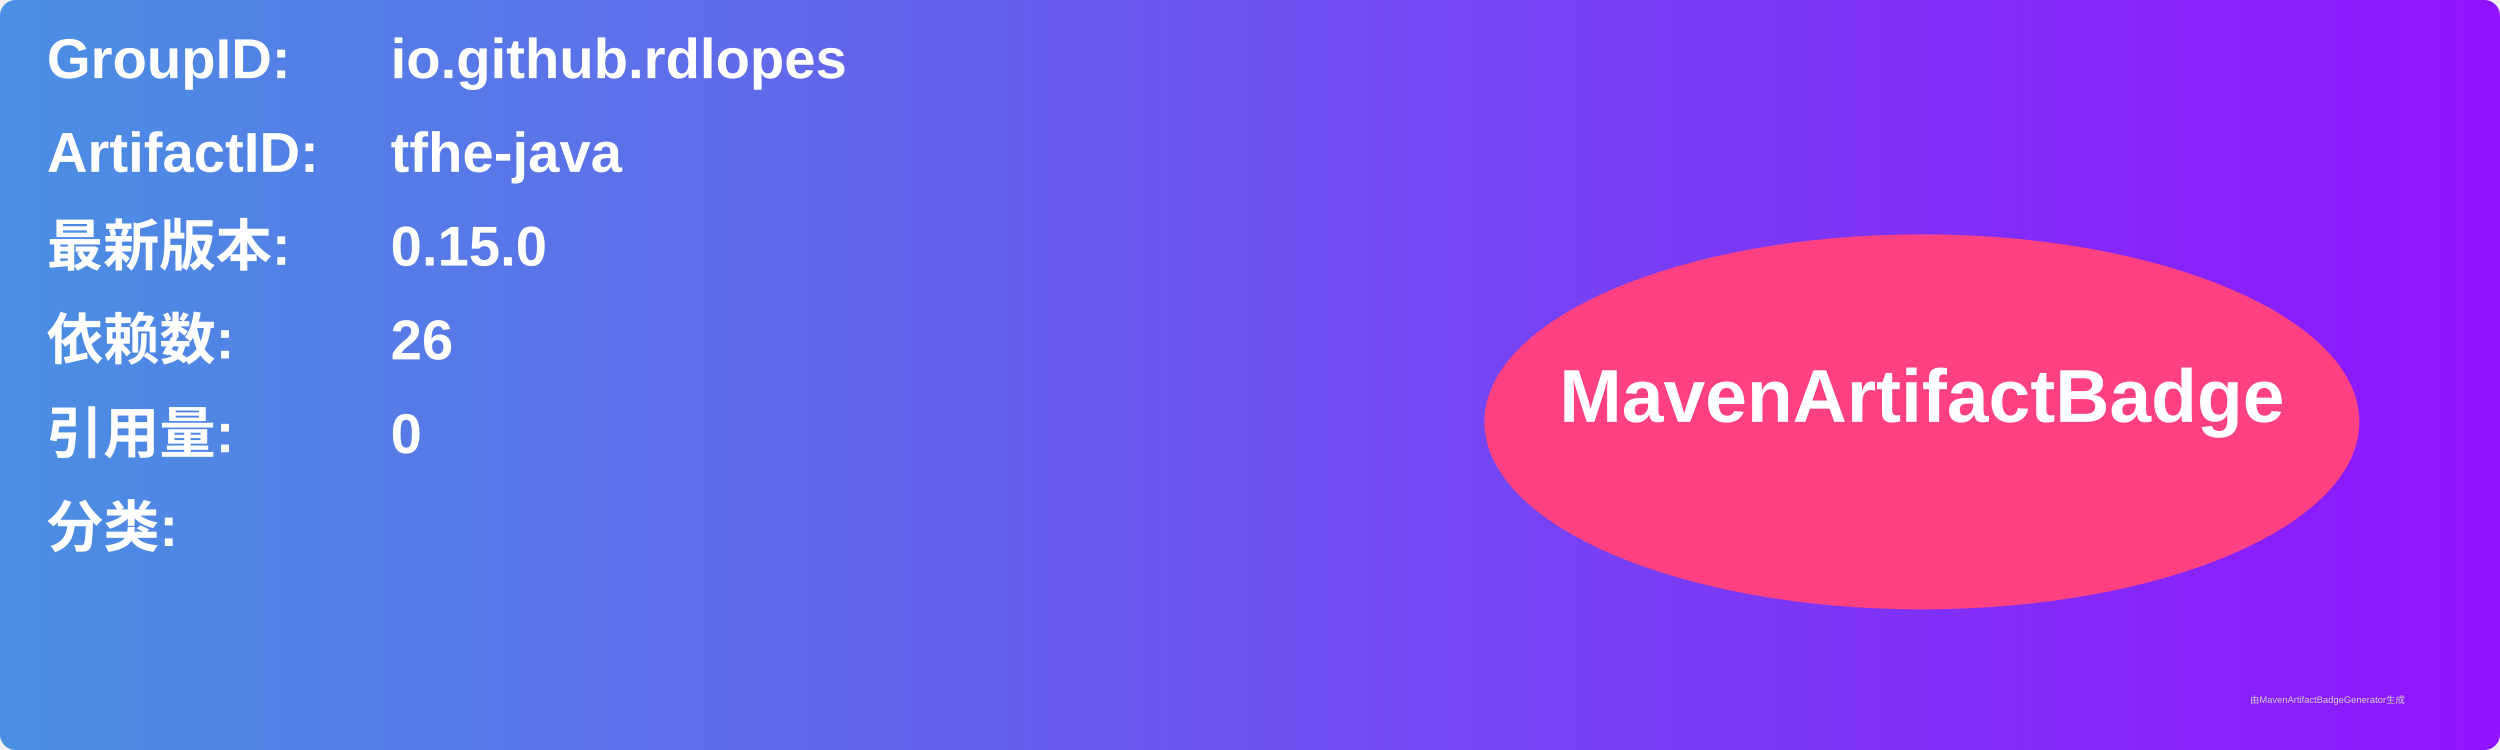
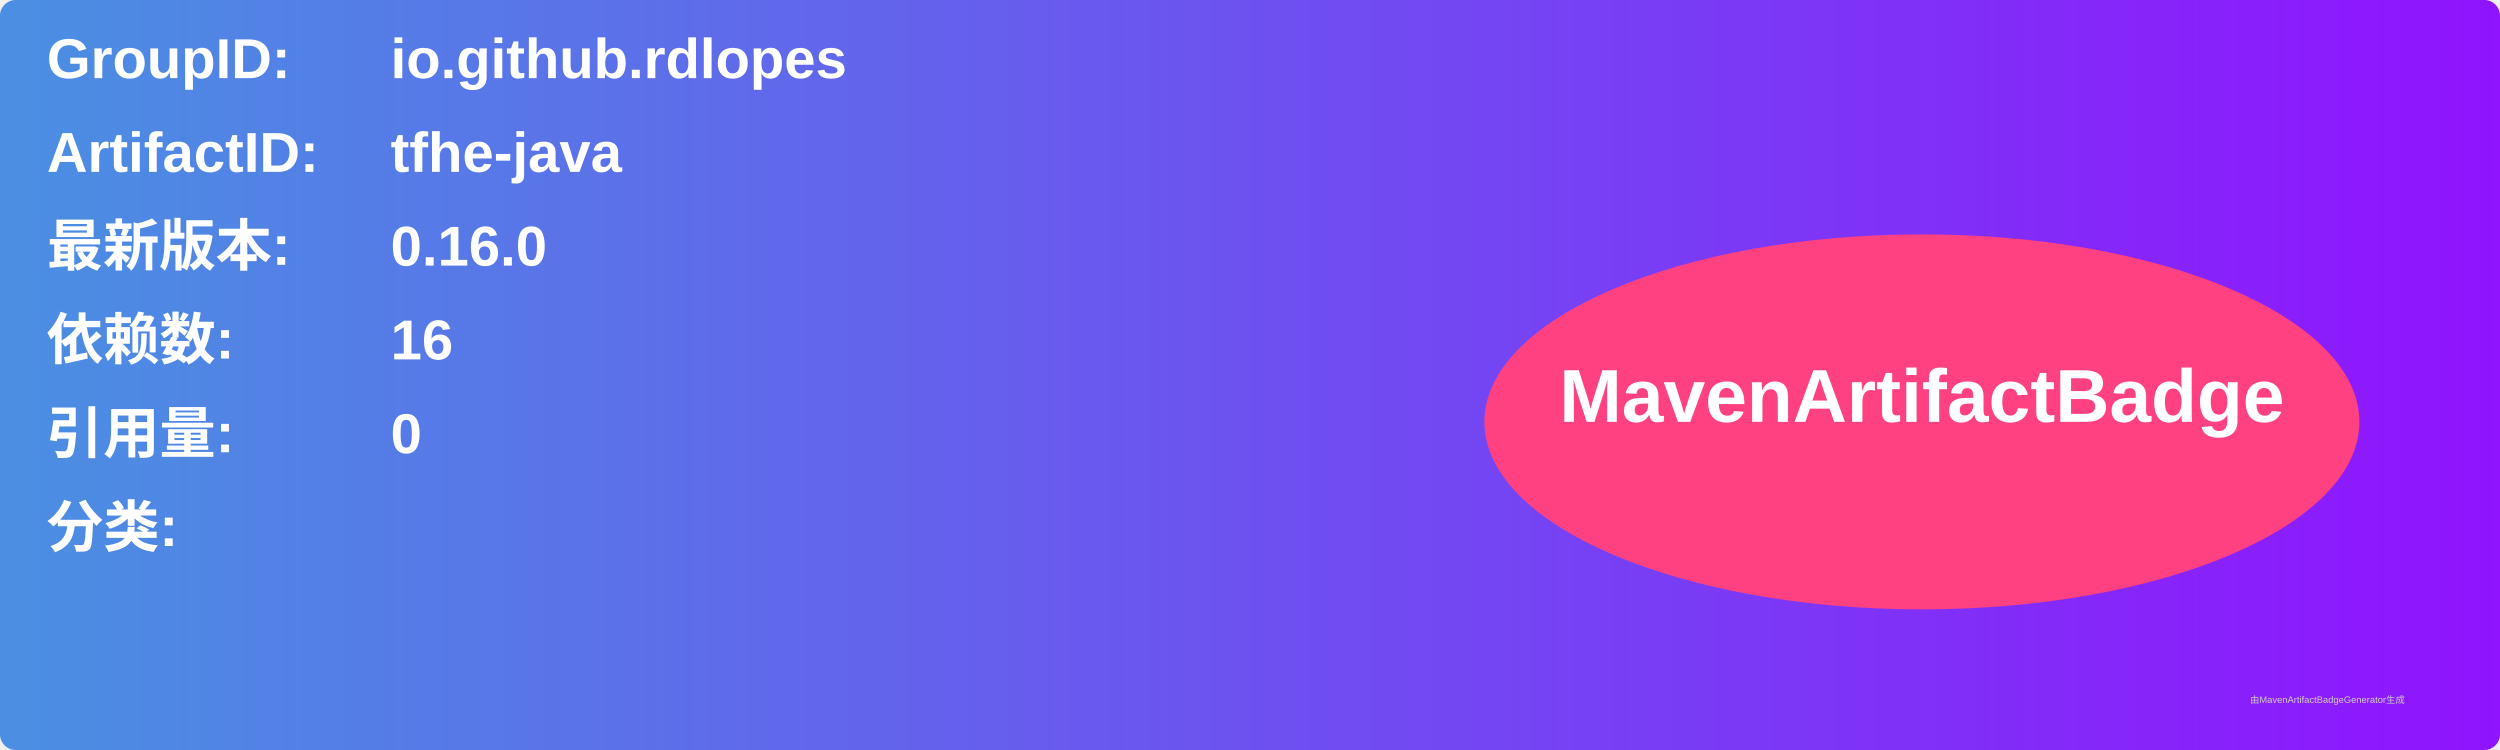
<svg xmlns="http://www.w3.org/2000/svg" width="800" height="240" viewBox="0 0 800 240">
  <linearGradient id="grad" x1="0%" y1="0%" x2="100%" y2="0%">
    <stop offset="0%" stop-color="#4a90e2" />
    <stop offset="100%" stop-color="#9013fe" />
  </linearGradient>
  <rect width="100%" height="100%" rx="5" ry="5" fill="url(#grad)" />
  <g transform="translate(15, 15)">
    <text x="0" y="10" font-family="Arial" font-size="18" fill="white" font-weight="bold" width="260">GroupID:</text>
    <text x="110" y="10" font-family="Arial" font-size="18" fill="white" font-weight="bold" width="460">io.github.rdlopes</text>
    <text x="0" y="40" font-family="Arial" font-size="18" fill="white" font-weight="bold" width="260">ArtifactID:</text>
    <text x="110" y="40" font-family="Arial" font-size="18" fill="white" font-weight="bold" width="460">tfhe-java</text>
    <text x="0" y="70" font-family="Arial" font-size="18" fill="white" font-weight="bold">最新版本:</text>
    <text x="110" y="70" font-family="Arial" font-size="18" fill="white" font-weight="bold">
-       <tspan font-weight="bold">0.15.0</tspan>
+       <tspan font-weight="bold">0.16.0</tspan>
    </text>
    <text x="0" y="100" font-family="Arial" font-size="18" fill="white" font-weight="bold">依赖数: </text>
    <text x="110" y="100" font-family="Arial" font-size="18" fill="white">
-       <tspan font-weight="bold">26</tspan>
+       <tspan font-weight="bold">16</tspan>
    </text>
    <text x="0" y="130" font-family="Arial" font-size="18" fill="white" font-weight="bold">引用量: </text>
    <text x="110" y="130" font-family="Arial" font-size="18" fill="white">
      <tspan font-weight="bold">0</tspan>
    </text>
    <text x="0" y="160" font-family="Arial" font-size="18" fill="white" font-weight="bold">分类:</text>
    <text x="10" y="190" font-family="Arial" font-size="10" fill="white">
      <tspan font-weight="bold" />
    </text>
    <ellipse cx="600" cy="120" rx="140" ry="60" fill="#ff4081" />
    <text x="600" y="120" text-anchor="middle" font-family="Arial" font-size="24" fill="white" font-weight="bold">MavenArtifactBadge</text>
  </g>
  <text x="720" y="225" font-family="Arial" font-size="3" fill="#d0d0d0">由MavenArtifactBadgeGenerator生成</text>
</svg>
